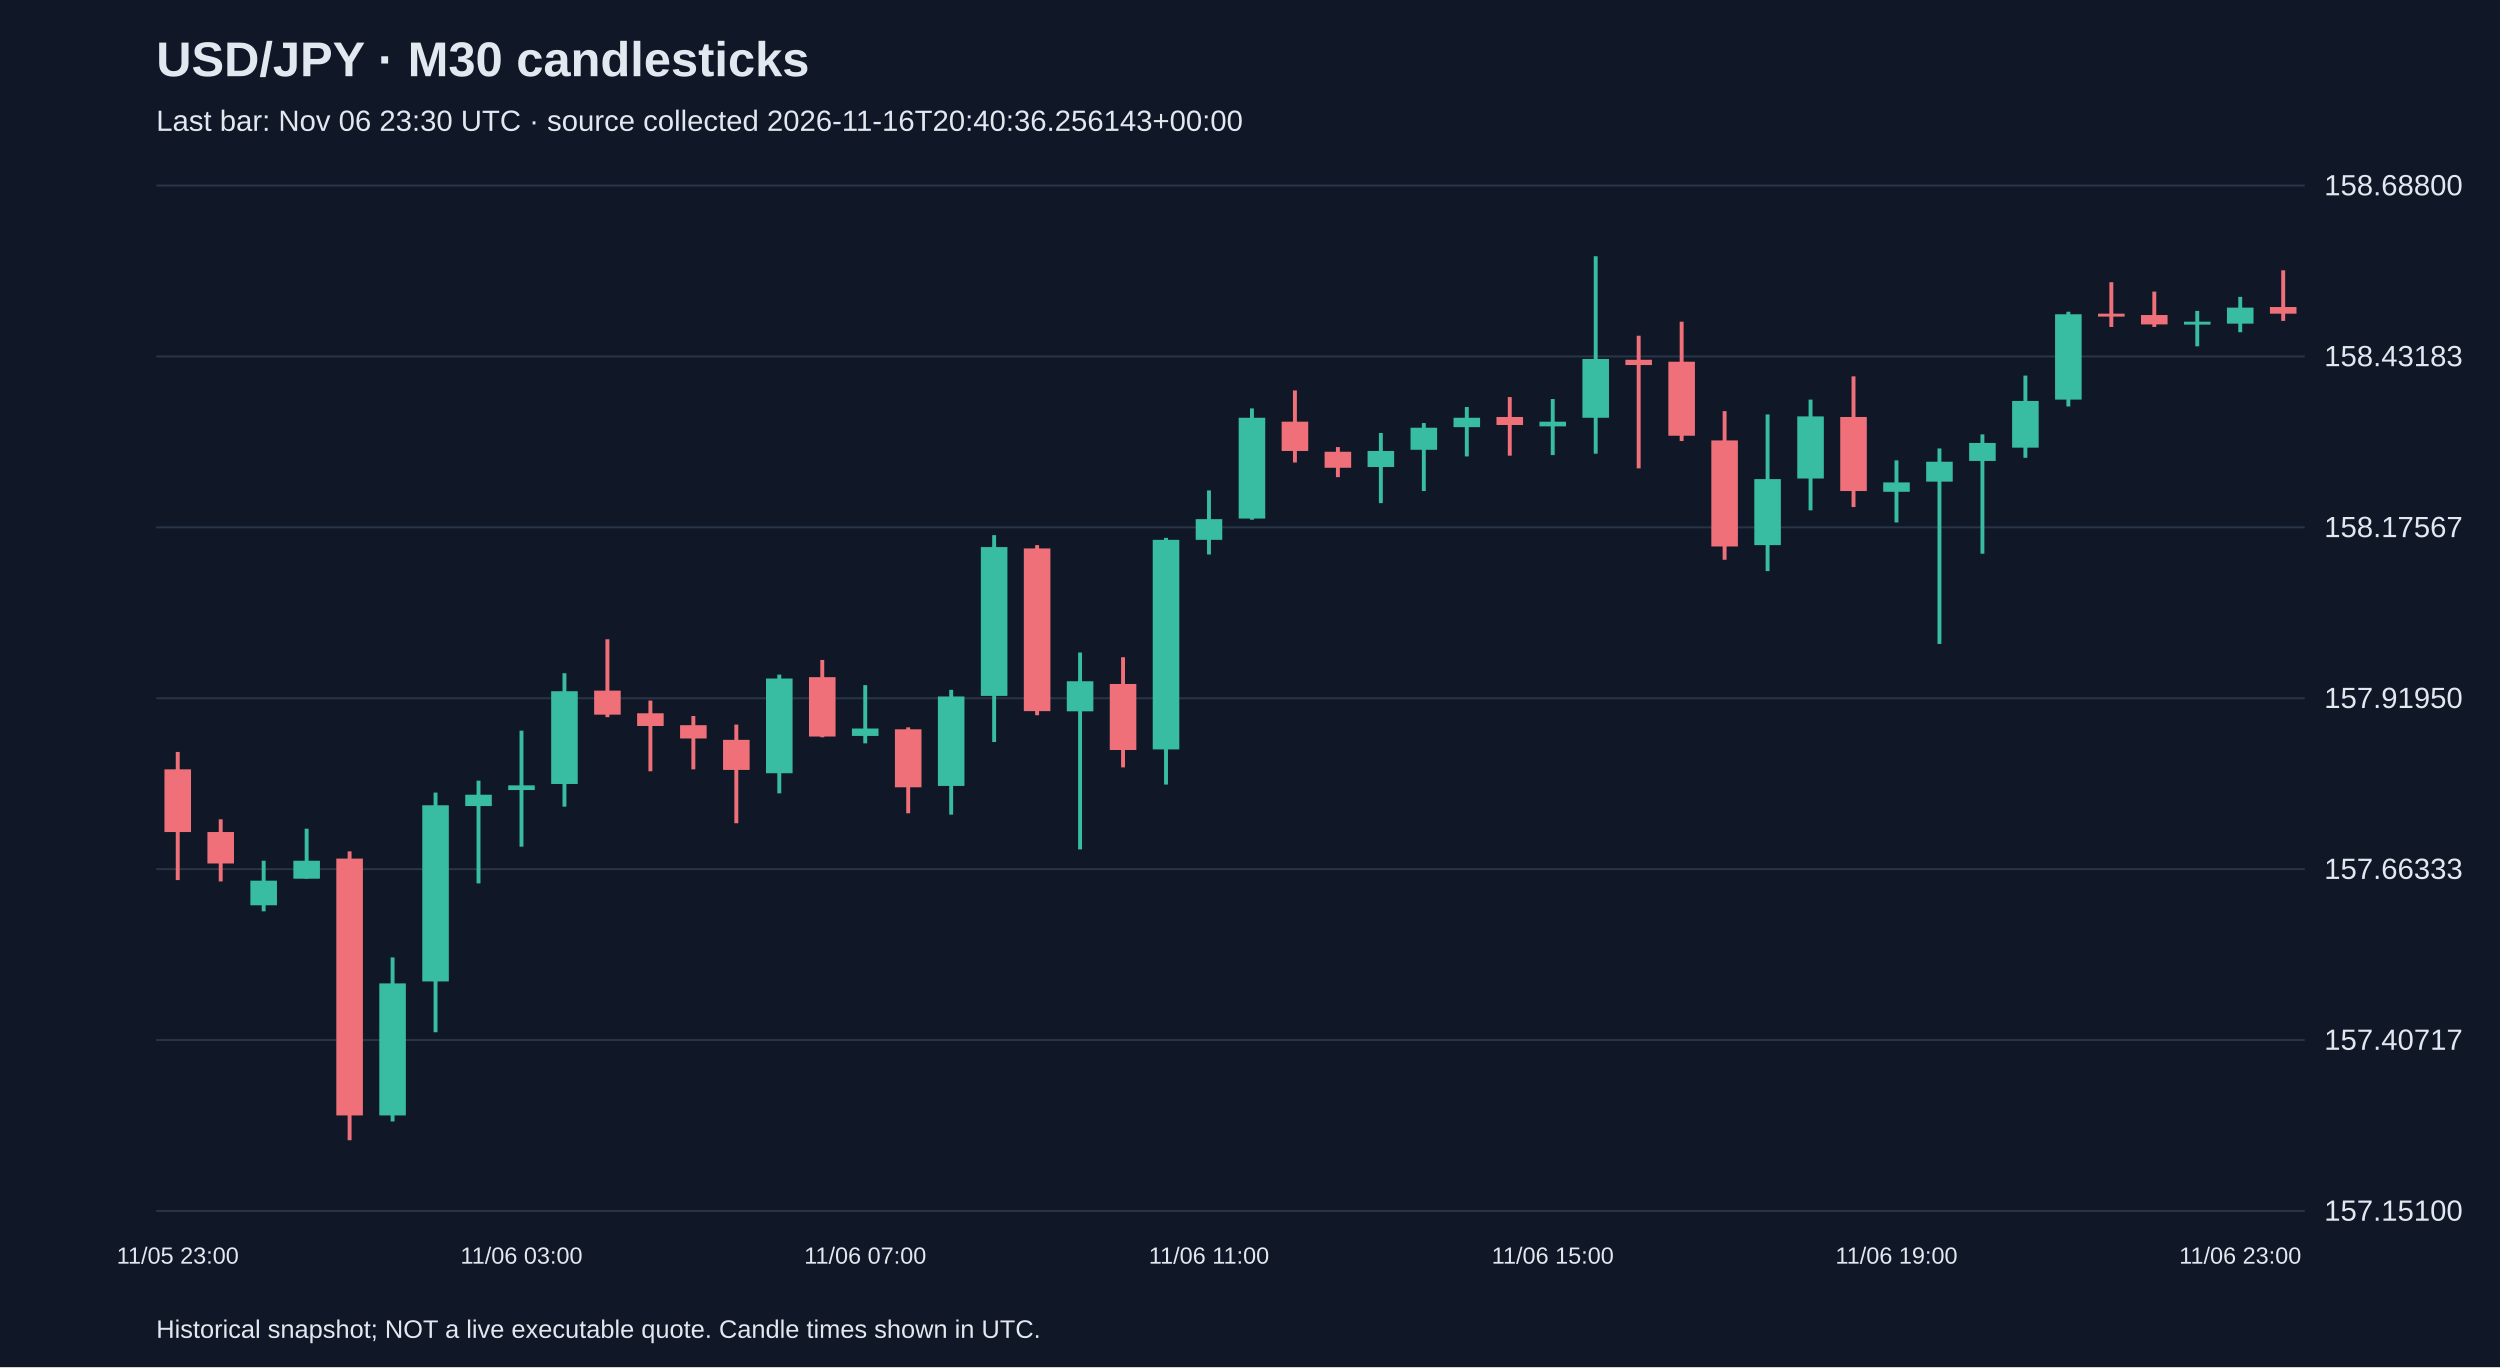
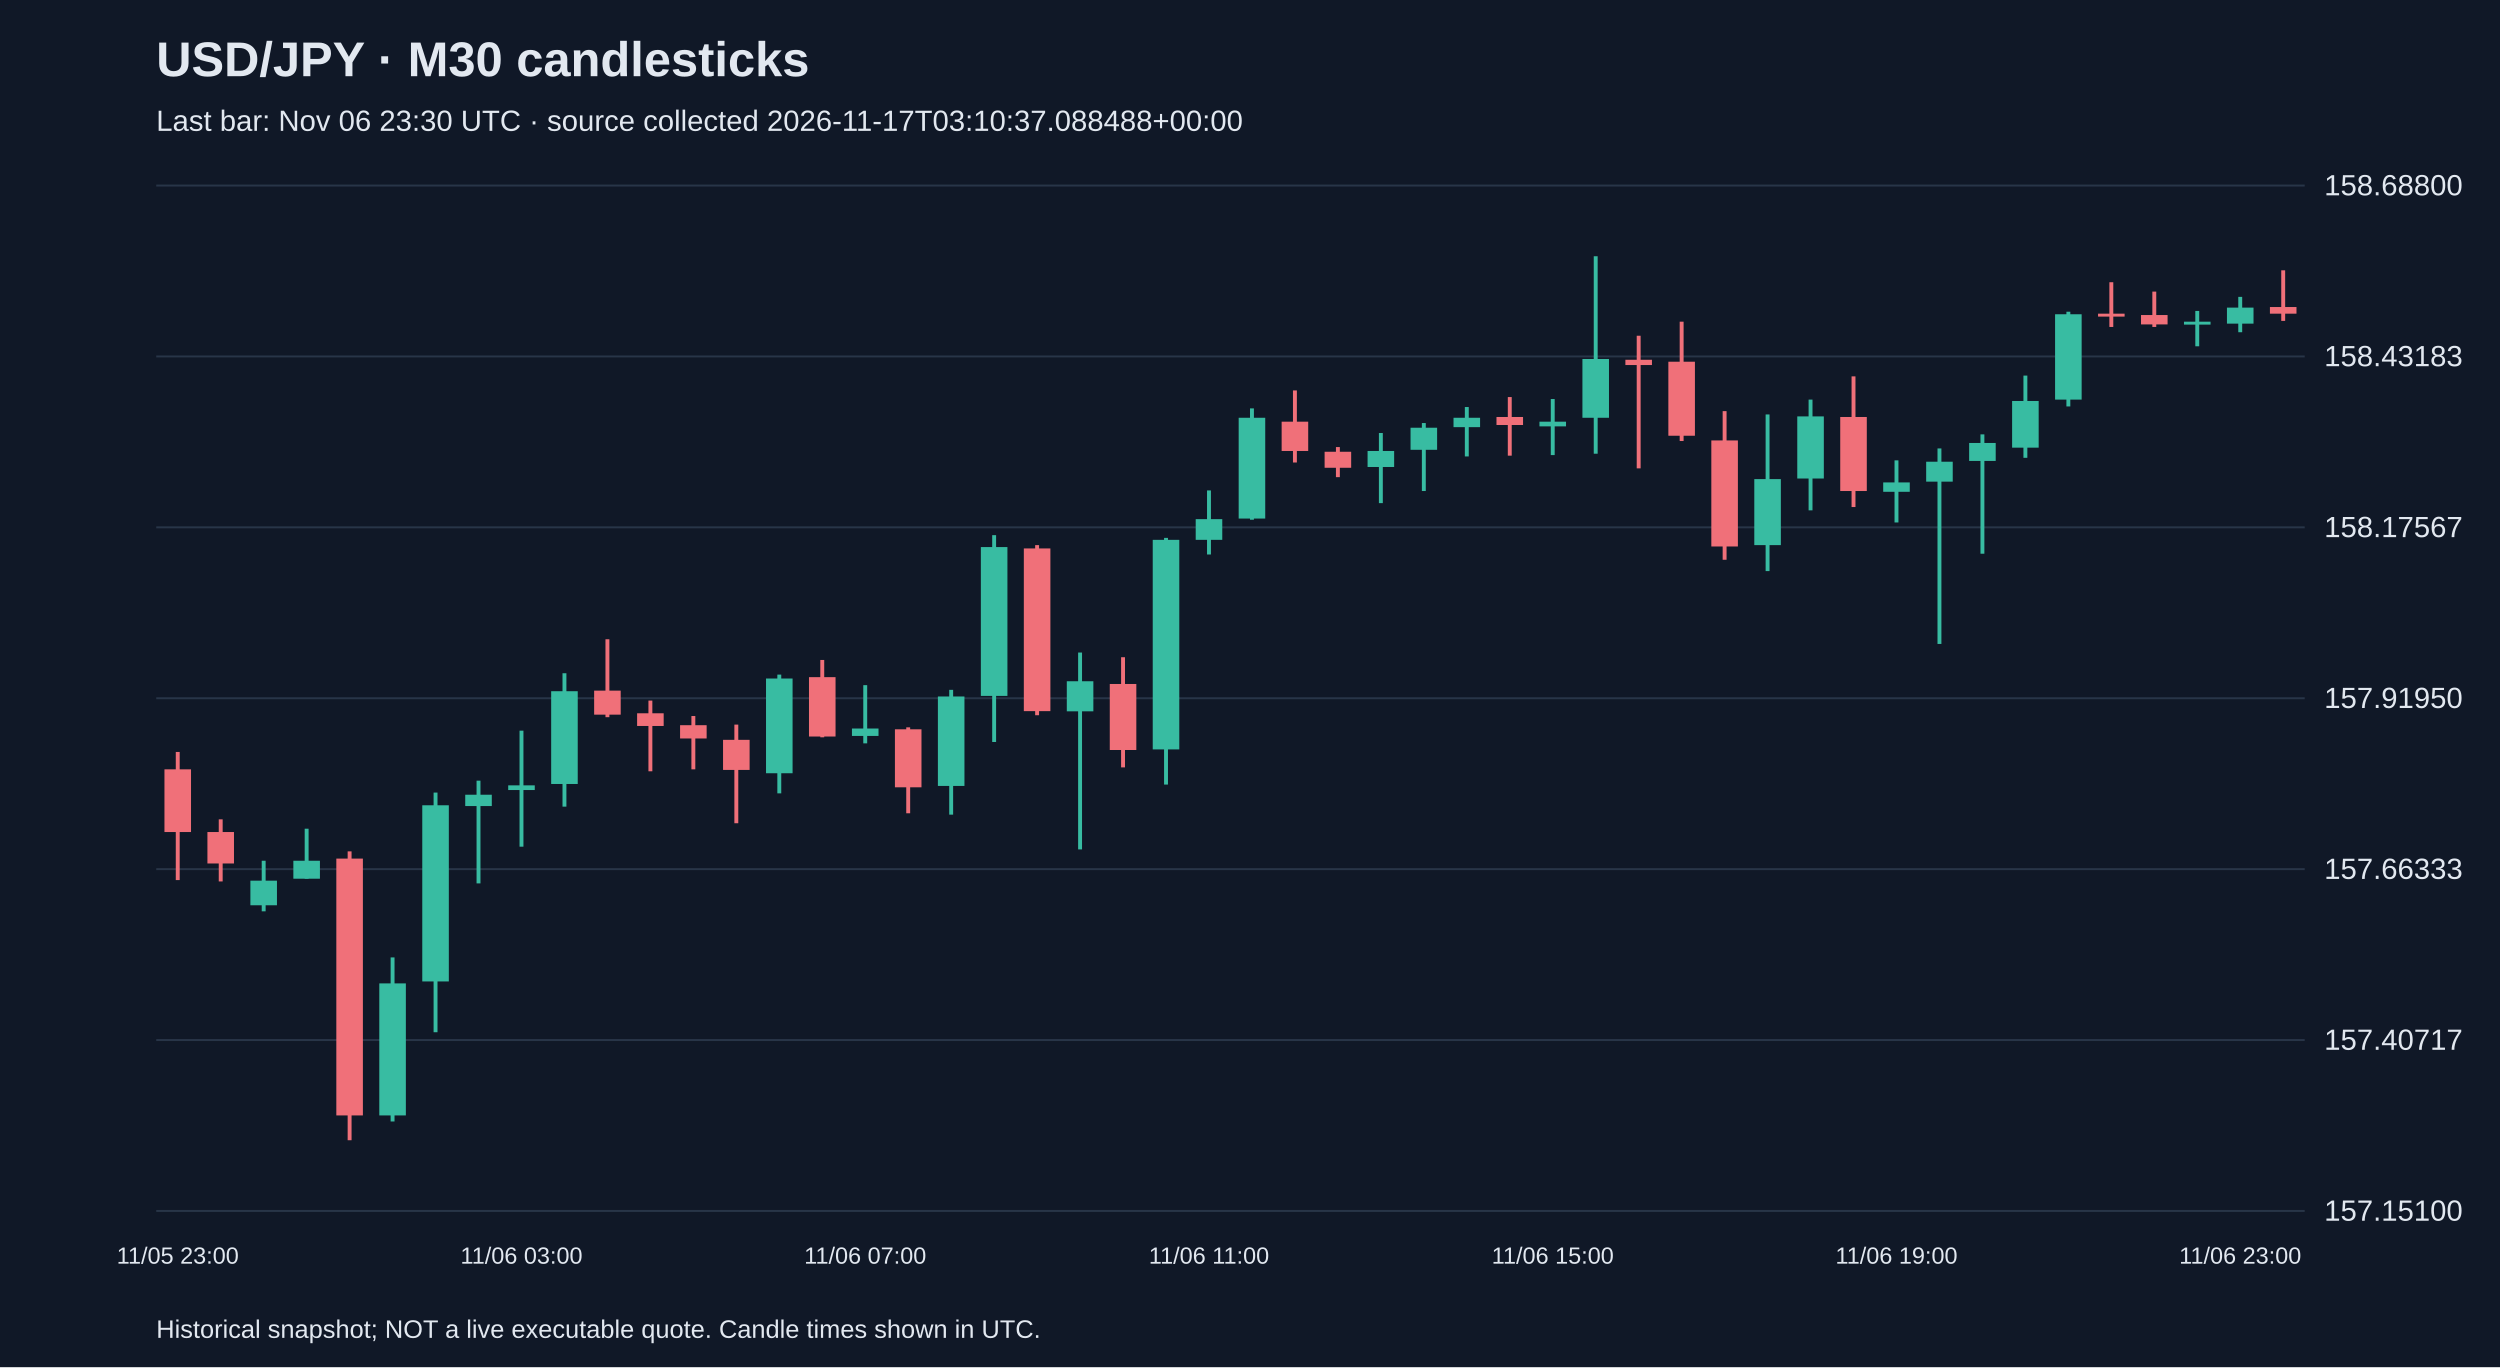
<svg xmlns="http://www.w3.org/2000/svg" viewBox="0 0 1280 700">
  <rect width="100%" height="100%" fill="#101827" />
  <style>text{font-family:Arial,sans-serif;fill:#e2e8f0}</style>
  <text x="80" y="39" font-size="25" font-weight="bold">USD/JPY · M30 candlesticks</text>
-   <text x="80" y="67" font-size="15" fill="#a6b1c5">Last bar: Nov 06 23:30 UTC · source collected 2026-11-16T20:40:36.256143+00:00</text>
+   <text x="80" y="67" font-size="15" fill="#a6b1c5">Last bar: Nov 06 23:30 UTC · source collected 2026-11-17T03:10:37.088488+00:00</text>
  <line x1="80" y1="620.0" x2="1180" y2="620.0" stroke="#283548" />
  <text x="1190" y="625.0" font-size="15">157.15100</text>
  <line x1="80" y1="532.5" x2="1180" y2="532.5" stroke="#283548" />
  <text x="1190" y="537.5" font-size="15">157.40717</text>
  <line x1="80" y1="445.0" x2="1180" y2="445.0" stroke="#283548" />
  <text x="1190" y="450.0" font-size="15">157.66333</text>
  <line x1="80" y1="357.5" x2="1180" y2="357.5" stroke="#283548" />
  <text x="1190" y="362.5" font-size="15">157.91950</text>
  <line x1="80" y1="270.0" x2="1180" y2="270.0" stroke="#283548" />
  <text x="1190" y="275.0" font-size="15">158.17567</text>
  <line x1="80" y1="182.5" x2="1180" y2="182.5" stroke="#283548" />
  <text x="1190" y="187.5" font-size="15">158.43183</text>
  <line x1="80" y1="95.0" x2="1180" y2="95.0" stroke="#283548" />
  <text x="1190" y="100.0" font-size="15">158.68800</text>
  <line x1="91.0" y1="385.0" x2="91.0" y2="450.6" stroke="#f07079" stroke-width="2" />
  <rect x="84.2" y="393.9" width="13.6" height="32.1" fill="#f07079" />
  <text x="91.0" y="647" text-anchor="middle" font-size="12">11/05 23:00</text>
  <line x1="113.0" y1="419.5" x2="113.0" y2="451.3" stroke="#f07079" stroke-width="2" />
  <rect x="106.2" y="426.0" width="13.6" height="16.1" fill="#f07079" />
  <line x1="135.0" y1="440.7" x2="135.0" y2="466.6" stroke="#38bca2" stroke-width="2" />
  <rect x="128.2" y="450.9" width="13.6" height="12.6" fill="#38bca2" />
  <line x1="157.0" y1="424.3" x2="157.0" y2="449.9" stroke="#38bca2" stroke-width="2" />
  <rect x="150.2" y="440.7" width="13.6" height="9.2" fill="#38bca2" />
  <line x1="179.0" y1="435.9" x2="179.0" y2="583.8" stroke="#f07079" stroke-width="2" />
  <rect x="172.2" y="439.6" width="13.6" height="131.5" fill="#f07079" />
  <line x1="201.0" y1="490.2" x2="201.0" y2="574.2" stroke="#38bca2" stroke-width="2" />
  <rect x="194.2" y="503.5" width="13.6" height="67.6" fill="#38bca2" />
  <line x1="223.0" y1="405.8" x2="223.0" y2="528.5" stroke="#38bca2" stroke-width="2" />
  <rect x="216.2" y="412.3" width="13.6" height="90.2" fill="#38bca2" />
  <line x1="245.0" y1="399.7" x2="245.0" y2="452.3" stroke="#38bca2" stroke-width="2" />
  <rect x="238.2" y="406.9" width="13.6" height="5.8" fill="#38bca2" />
  <line x1="267.0" y1="374.1" x2="267.0" y2="433.5" stroke="#38bca2" stroke-width="2" />
  <rect x="260.2" y="402.1" width="13.6" height="2.4" fill="#38bca2" />
  <text x="267.0" y="647" text-anchor="middle" font-size="12">11/06 03:00</text>
  <line x1="289.0" y1="344.7" x2="289.0" y2="413.0" stroke="#38bca2" stroke-width="2" />
  <rect x="282.2" y="353.9" width="13.6" height="47.5" fill="#38bca2" />
  <line x1="311.0" y1="327.3" x2="311.0" y2="367.2" stroke="#f07079" stroke-width="2" />
  <rect x="304.2" y="353.6" width="13.6" height="12.3" fill="#f07079" />
  <line x1="333.0" y1="358.7" x2="333.0" y2="394.9" stroke="#f07079" stroke-width="2" />
  <rect x="326.2" y="365.2" width="13.6" height="6.5" fill="#f07079" />
  <line x1="355.0" y1="366.6" x2="355.0" y2="393.9" stroke="#f07079" stroke-width="2" />
  <rect x="348.2" y="371.3" width="13.6" height="6.8" fill="#f07079" />
  <line x1="377.0" y1="371.0" x2="377.0" y2="421.5" stroke="#f07079" stroke-width="2" />
  <rect x="370.2" y="378.8" width="13.6" height="15.4" fill="#f07079" />
  <line x1="399.0" y1="345.4" x2="399.0" y2="406.2" stroke="#38bca2" stroke-width="2" />
  <rect x="392.2" y="347.4" width="13.6" height="48.5" fill="#38bca2" />
  <line x1="421.0" y1="337.9" x2="421.0" y2="377.5" stroke="#f07079" stroke-width="2" />
  <rect x="414.2" y="346.7" width="13.6" height="30.4" fill="#f07079" />
  <line x1="443.0" y1="350.8" x2="443.0" y2="380.6" stroke="#38bca2" stroke-width="2" />
  <rect x="436.2" y="373.0" width="13.6" height="3.8" fill="#38bca2" />
  <text x="443.0" y="647" text-anchor="middle" font-size="12">11/06 07:00</text>
  <line x1="465.0" y1="372.4" x2="465.0" y2="416.4" stroke="#f07079" stroke-width="2" />
  <rect x="458.2" y="373.4" width="13.6" height="29.7" fill="#f07079" />
  <line x1="487.0" y1="353.2" x2="487.0" y2="417.1" stroke="#38bca2" stroke-width="2" />
  <rect x="480.2" y="356.6" width="13.6" height="45.8" fill="#38bca2" />
  <line x1="509.0" y1="274.0" x2="509.0" y2="379.9" stroke="#38bca2" stroke-width="2" />
  <rect x="502.2" y="280.1" width="13.6" height="76.2" fill="#38bca2" />
  <line x1="531.0" y1="279.1" x2="531.0" y2="366.2" stroke="#f07079" stroke-width="2" />
  <rect x="524.2" y="280.8" width="13.6" height="83.3" fill="#f07079" />
  <line x1="553.0" y1="334.1" x2="553.0" y2="434.9" stroke="#38bca2" stroke-width="2" />
  <rect x="546.2" y="348.8" width="13.6" height="15.4" fill="#38bca2" />
  <line x1="575.0" y1="336.5" x2="575.0" y2="392.9" stroke="#f07079" stroke-width="2" />
  <rect x="568.2" y="350.2" width="13.6" height="33.8" fill="#f07079" />
  <line x1="597.0" y1="275.4" x2="597.0" y2="401.7" stroke="#38bca2" stroke-width="2" />
  <rect x="590.2" y="276.4" width="13.6" height="107.3" fill="#38bca2" />
  <line x1="619.0" y1="251.1" x2="619.0" y2="283.9" stroke="#38bca2" stroke-width="2" />
  <rect x="612.2" y="265.8" width="13.6" height="10.6" fill="#38bca2" />
  <text x="619.0" y="647" text-anchor="middle" font-size="12">11/06 11:00</text>
  <line x1="641.0" y1="209.1" x2="641.0" y2="266.1" stroke="#38bca2" stroke-width="2" />
  <rect x="634.2" y="213.9" width="13.6" height="51.6" fill="#38bca2" />
  <line x1="663.0" y1="199.9" x2="663.0" y2="236.8" stroke="#f07079" stroke-width="2" />
  <rect x="656.2" y="215.9" width="13.6" height="15.0" fill="#f07079" />
  <line x1="685.0" y1="228.9" x2="685.0" y2="244.3" stroke="#f07079" stroke-width="2" />
  <rect x="678.2" y="231.3" width="13.6" height="8.2" fill="#f07079" />
  <line x1="707.0" y1="221.7" x2="707.0" y2="257.6" stroke="#38bca2" stroke-width="2" />
  <rect x="700.2" y="230.9" width="13.6" height="8.2" fill="#38bca2" />
  <line x1="729.0" y1="216.6" x2="729.0" y2="251.4" stroke="#38bca2" stroke-width="2" />
  <rect x="722.2" y="219.0" width="13.6" height="11.3" fill="#38bca2" />
  <line x1="751.0" y1="208.4" x2="751.0" y2="233.7" stroke="#38bca2" stroke-width="2" />
  <rect x="744.2" y="213.9" width="13.6" height="4.8" fill="#38bca2" />
  <line x1="773.0" y1="203.3" x2="773.0" y2="233.3" stroke="#f07079" stroke-width="2" />
  <rect x="766.2" y="213.5" width="13.6" height="4.1" fill="#f07079" />
  <line x1="795.0" y1="204.3" x2="795.0" y2="233.0" stroke="#38bca2" stroke-width="2" />
  <rect x="788.2" y="215.9" width="13.6" height="2.4" fill="#38bca2" />
  <text x="795.0" y="647" text-anchor="middle" font-size="12">11/06 15:00</text>
  <line x1="817.0" y1="131.2" x2="817.0" y2="232.3" stroke="#38bca2" stroke-width="2" />
  <rect x="810.2" y="183.8" width="13.6" height="30.1" fill="#38bca2" />
  <line x1="839.0" y1="171.9" x2="839.0" y2="239.8" stroke="#f07079" stroke-width="2" />
  <rect x="832.2" y="184.2" width="13.6" height="2.7" fill="#f07079" />
  <line x1="861.0" y1="164.7" x2="861.0" y2="225.8" stroke="#f07079" stroke-width="2" />
  <rect x="854.2" y="185.2" width="13.6" height="37.9" fill="#f07079" />
  <line x1="883.0" y1="210.5" x2="883.0" y2="286.6" stroke="#f07079" stroke-width="2" />
  <rect x="876.2" y="225.5" width="13.6" height="54.3" fill="#f07079" />
  <line x1="905.0" y1="212.2" x2="905.0" y2="292.4" stroke="#38bca2" stroke-width="2" />
  <rect x="898.2" y="245.3" width="13.6" height="33.8" fill="#38bca2" />
  <line x1="927.0" y1="204.6" x2="927.0" y2="261.3" stroke="#38bca2" stroke-width="2" />
  <rect x="920.2" y="213.2" width="13.6" height="31.8" fill="#38bca2" />
  <line x1="949.0" y1="192.7" x2="949.0" y2="259.6" stroke="#f07079" stroke-width="2" />
  <rect x="942.2" y="213.5" width="13.6" height="37.9" fill="#f07079" />
  <line x1="971.0" y1="235.7" x2="971.0" y2="267.5" stroke="#38bca2" stroke-width="2" />
  <rect x="964.2" y="247.0" width="13.6" height="4.8" fill="#38bca2" />
  <text x="971.0" y="647" text-anchor="middle" font-size="12">11/06 19:00</text>
  <line x1="993.0" y1="229.6" x2="993.0" y2="329.7" stroke="#38bca2" stroke-width="2" />
  <rect x="986.2" y="236.4" width="13.6" height="10.2" fill="#38bca2" />
  <line x1="1015.0" y1="222.4" x2="1015.0" y2="283.5" stroke="#38bca2" stroke-width="2" />
  <rect x="1008.2" y="226.8" width="13.6" height="9.2" fill="#38bca2" />
  <line x1="1037.0" y1="192.3" x2="1037.0" y2="234.4" stroke="#38bca2" stroke-width="2" />
  <rect x="1030.2" y="205.3" width="13.6" height="23.9" fill="#38bca2" />
  <line x1="1059.0" y1="159.6" x2="1059.0" y2="208.1" stroke="#38bca2" stroke-width="2" />
  <rect x="1052.2" y="160.9" width="13.6" height="43.7" fill="#38bca2" />
  <line x1="1081.0" y1="144.5" x2="1081.0" y2="167.4" stroke="#f07079" stroke-width="2" />
  <rect x="1074.2" y="160.6" width="13.6" height="1.5" fill="#f07079" />
  <line x1="1103.0" y1="149.3" x2="1103.0" y2="167.4" stroke="#f07079" stroke-width="2" />
  <rect x="1096.2" y="161.3" width="13.6" height="4.8" fill="#f07079" />
  <line x1="1125.0" y1="159.2" x2="1125.0" y2="177.3" stroke="#38bca2" stroke-width="2" />
  <rect x="1118.2" y="164.7" width="13.6" height="1.5" fill="#38bca2" />
  <line x1="1147.0" y1="152.0" x2="1147.0" y2="170.1" stroke="#38bca2" stroke-width="2" />
  <rect x="1140.2" y="157.5" width="13.6" height="8.2" fill="#38bca2" />
  <text x="1147.0" y="647" text-anchor="middle" font-size="12">11/06 23:00</text>
  <line x1="1169.0" y1="138.4" x2="1169.0" y2="164.3" stroke="#f07079" stroke-width="2" />
  <rect x="1162.2" y="157.2" width="13.6" height="3.4" fill="#f07079" />
  <text x="80" y="685" font-size="13">Historical snapshot; NOT a live executable quote. Candle times shown in UTC.</text>
</svg>
